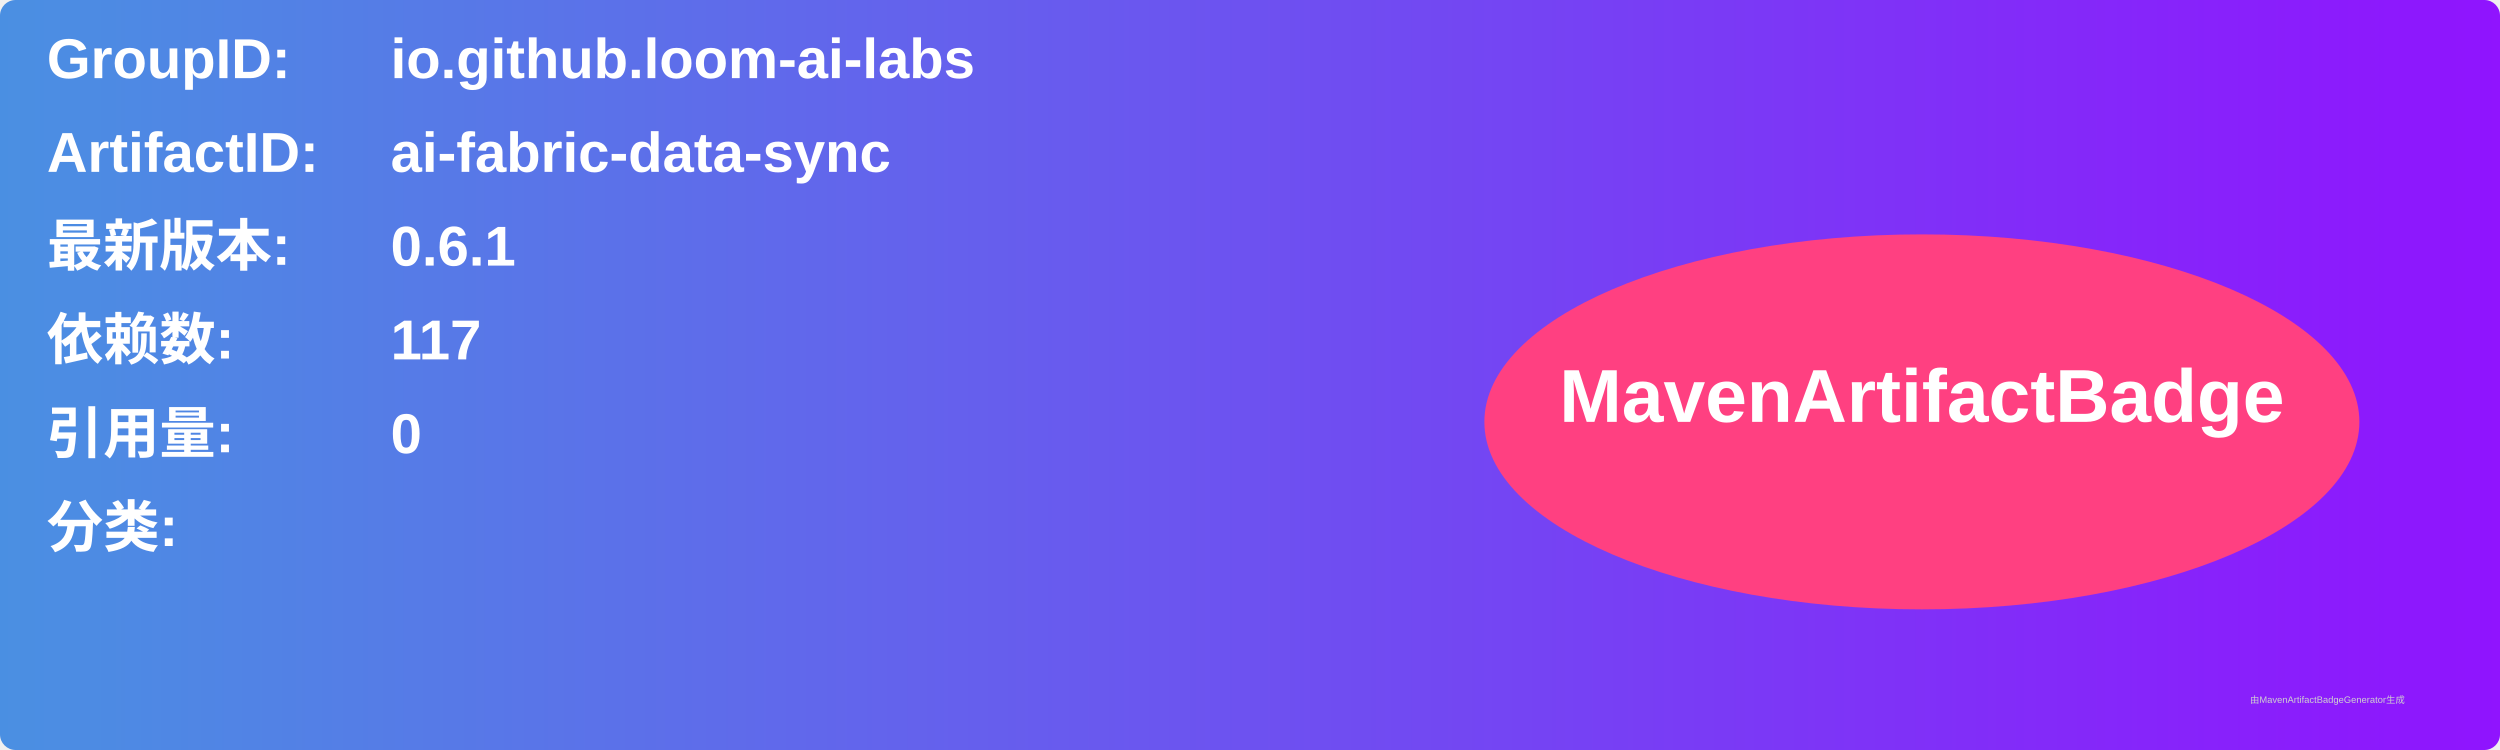
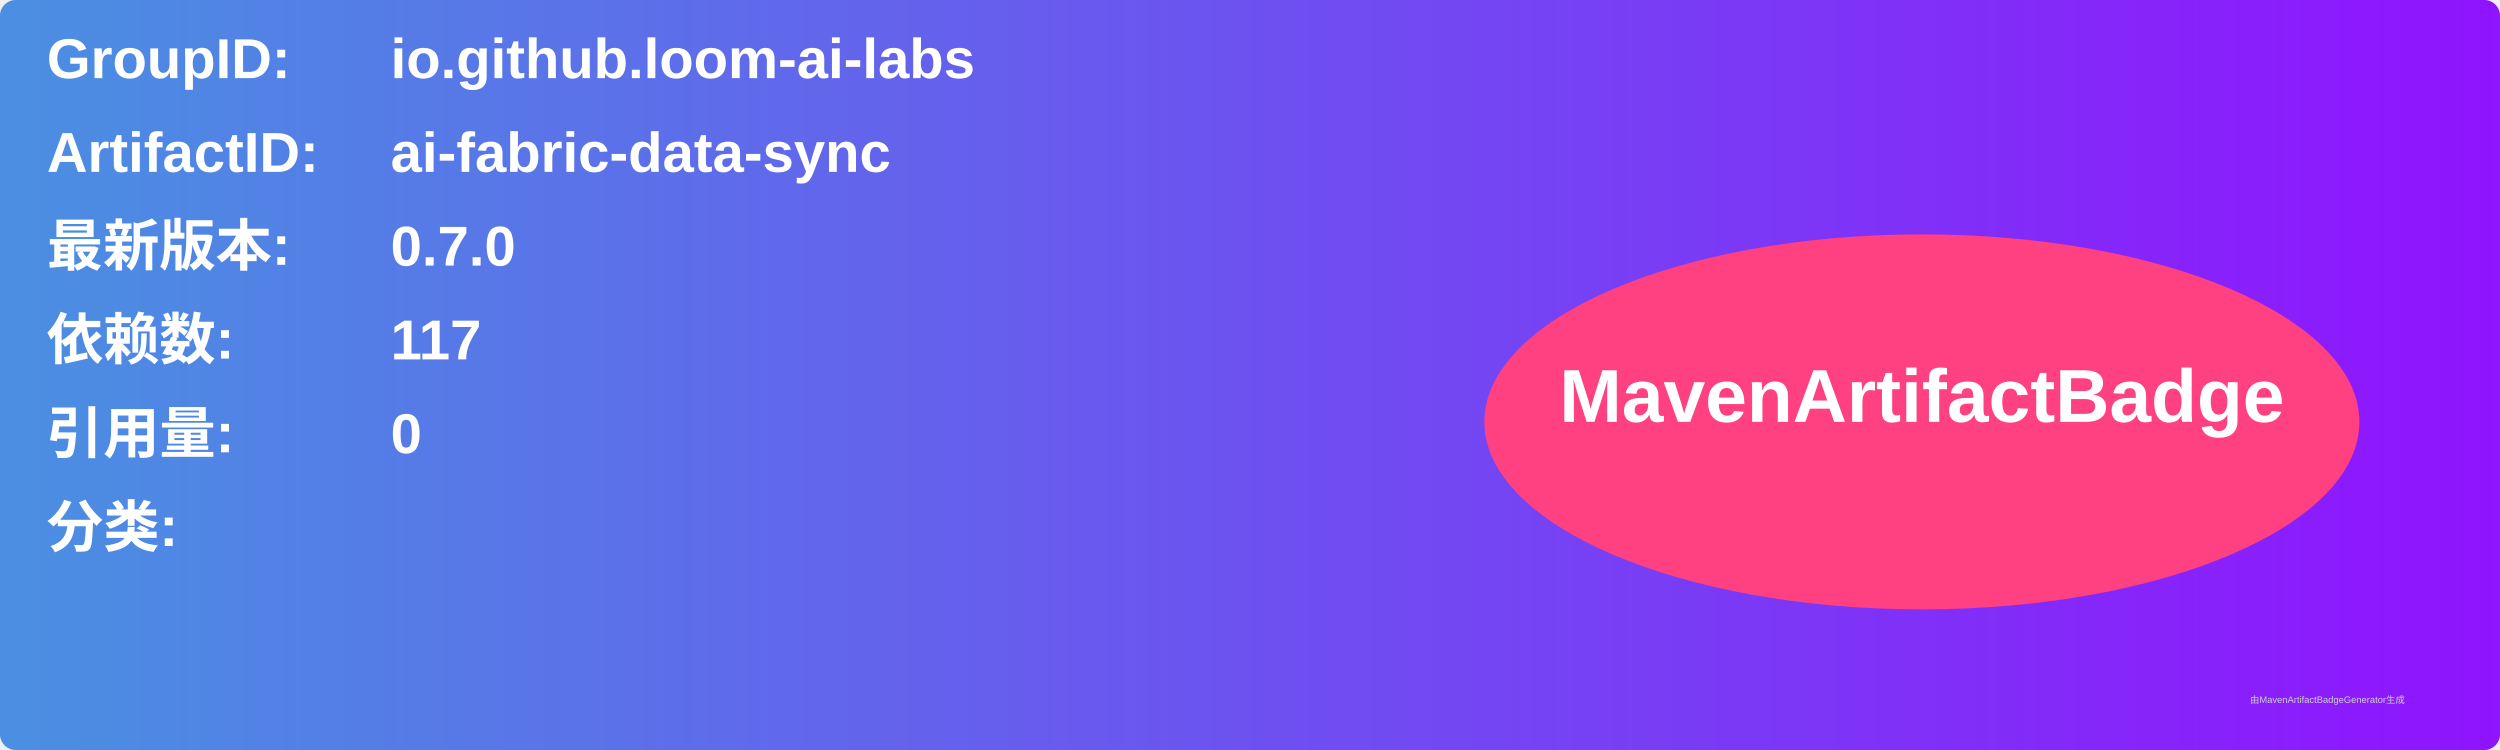
<svg xmlns="http://www.w3.org/2000/svg" width="800" height="240" viewBox="0 0 800 240">
  <linearGradient id="grad" x1="0%" y1="0%" x2="100%" y2="0%">
    <stop offset="0%" stop-color="#4a90e2" />
    <stop offset="100%" stop-color="#9013fe" />
  </linearGradient>
  <rect width="100%" height="100%" rx="5" ry="5" fill="url(#grad)" />
  <g transform="translate(15, 15)">
    <text x="0" y="10" font-family="Arial" font-size="18" fill="white" font-weight="bold" width="260">GroupID:</text>
    <text x="110" y="10" font-family="Arial" font-size="18" fill="white" font-weight="bold" width="460">io.github.loom-ai-labs</text>
    <text x="0" y="40" font-family="Arial" font-size="18" fill="white" font-weight="bold" width="260">ArtifactID:</text>
    <text x="110" y="40" font-family="Arial" font-size="18" fill="white" font-weight="bold" width="460">ai-fabric-data-sync</text>
    <text x="0" y="70" font-family="Arial" font-size="18" fill="white" font-weight="bold">最新版本:</text>
    <text x="110" y="70" font-family="Arial" font-size="18" fill="white" font-weight="bold">
-       <tspan font-weight="bold">0.6.1</tspan>
+       <tspan font-weight="bold">0.7.0</tspan>
    </text>
    <text x="0" y="100" font-family="Arial" font-size="18" fill="white" font-weight="bold">依赖数: </text>
    <text x="110" y="100" font-family="Arial" font-size="18" fill="white">
      <tspan font-weight="bold">117</tspan>
    </text>
    <text x="0" y="130" font-family="Arial" font-size="18" fill="white" font-weight="bold">引用量: </text>
    <text x="110" y="130" font-family="Arial" font-size="18" fill="white">
      <tspan font-weight="bold">0</tspan>
    </text>
    <text x="0" y="160" font-family="Arial" font-size="18" fill="white" font-weight="bold">分类:</text>
    <text x="10" y="190" font-family="Arial" font-size="10" fill="white">
      <tspan font-weight="bold" />
    </text>
    <ellipse cx="600" cy="120" rx="140" ry="60" fill="#ff4081" />
    <text x="600" y="120" text-anchor="middle" font-family="Arial" font-size="24" fill="white" font-weight="bold">MavenArtifactBadge</text>
  </g>
  <text x="720" y="225" font-family="Arial" font-size="3" fill="#d0d0d0">由MavenArtifactBadgeGenerator生成</text>
</svg>
